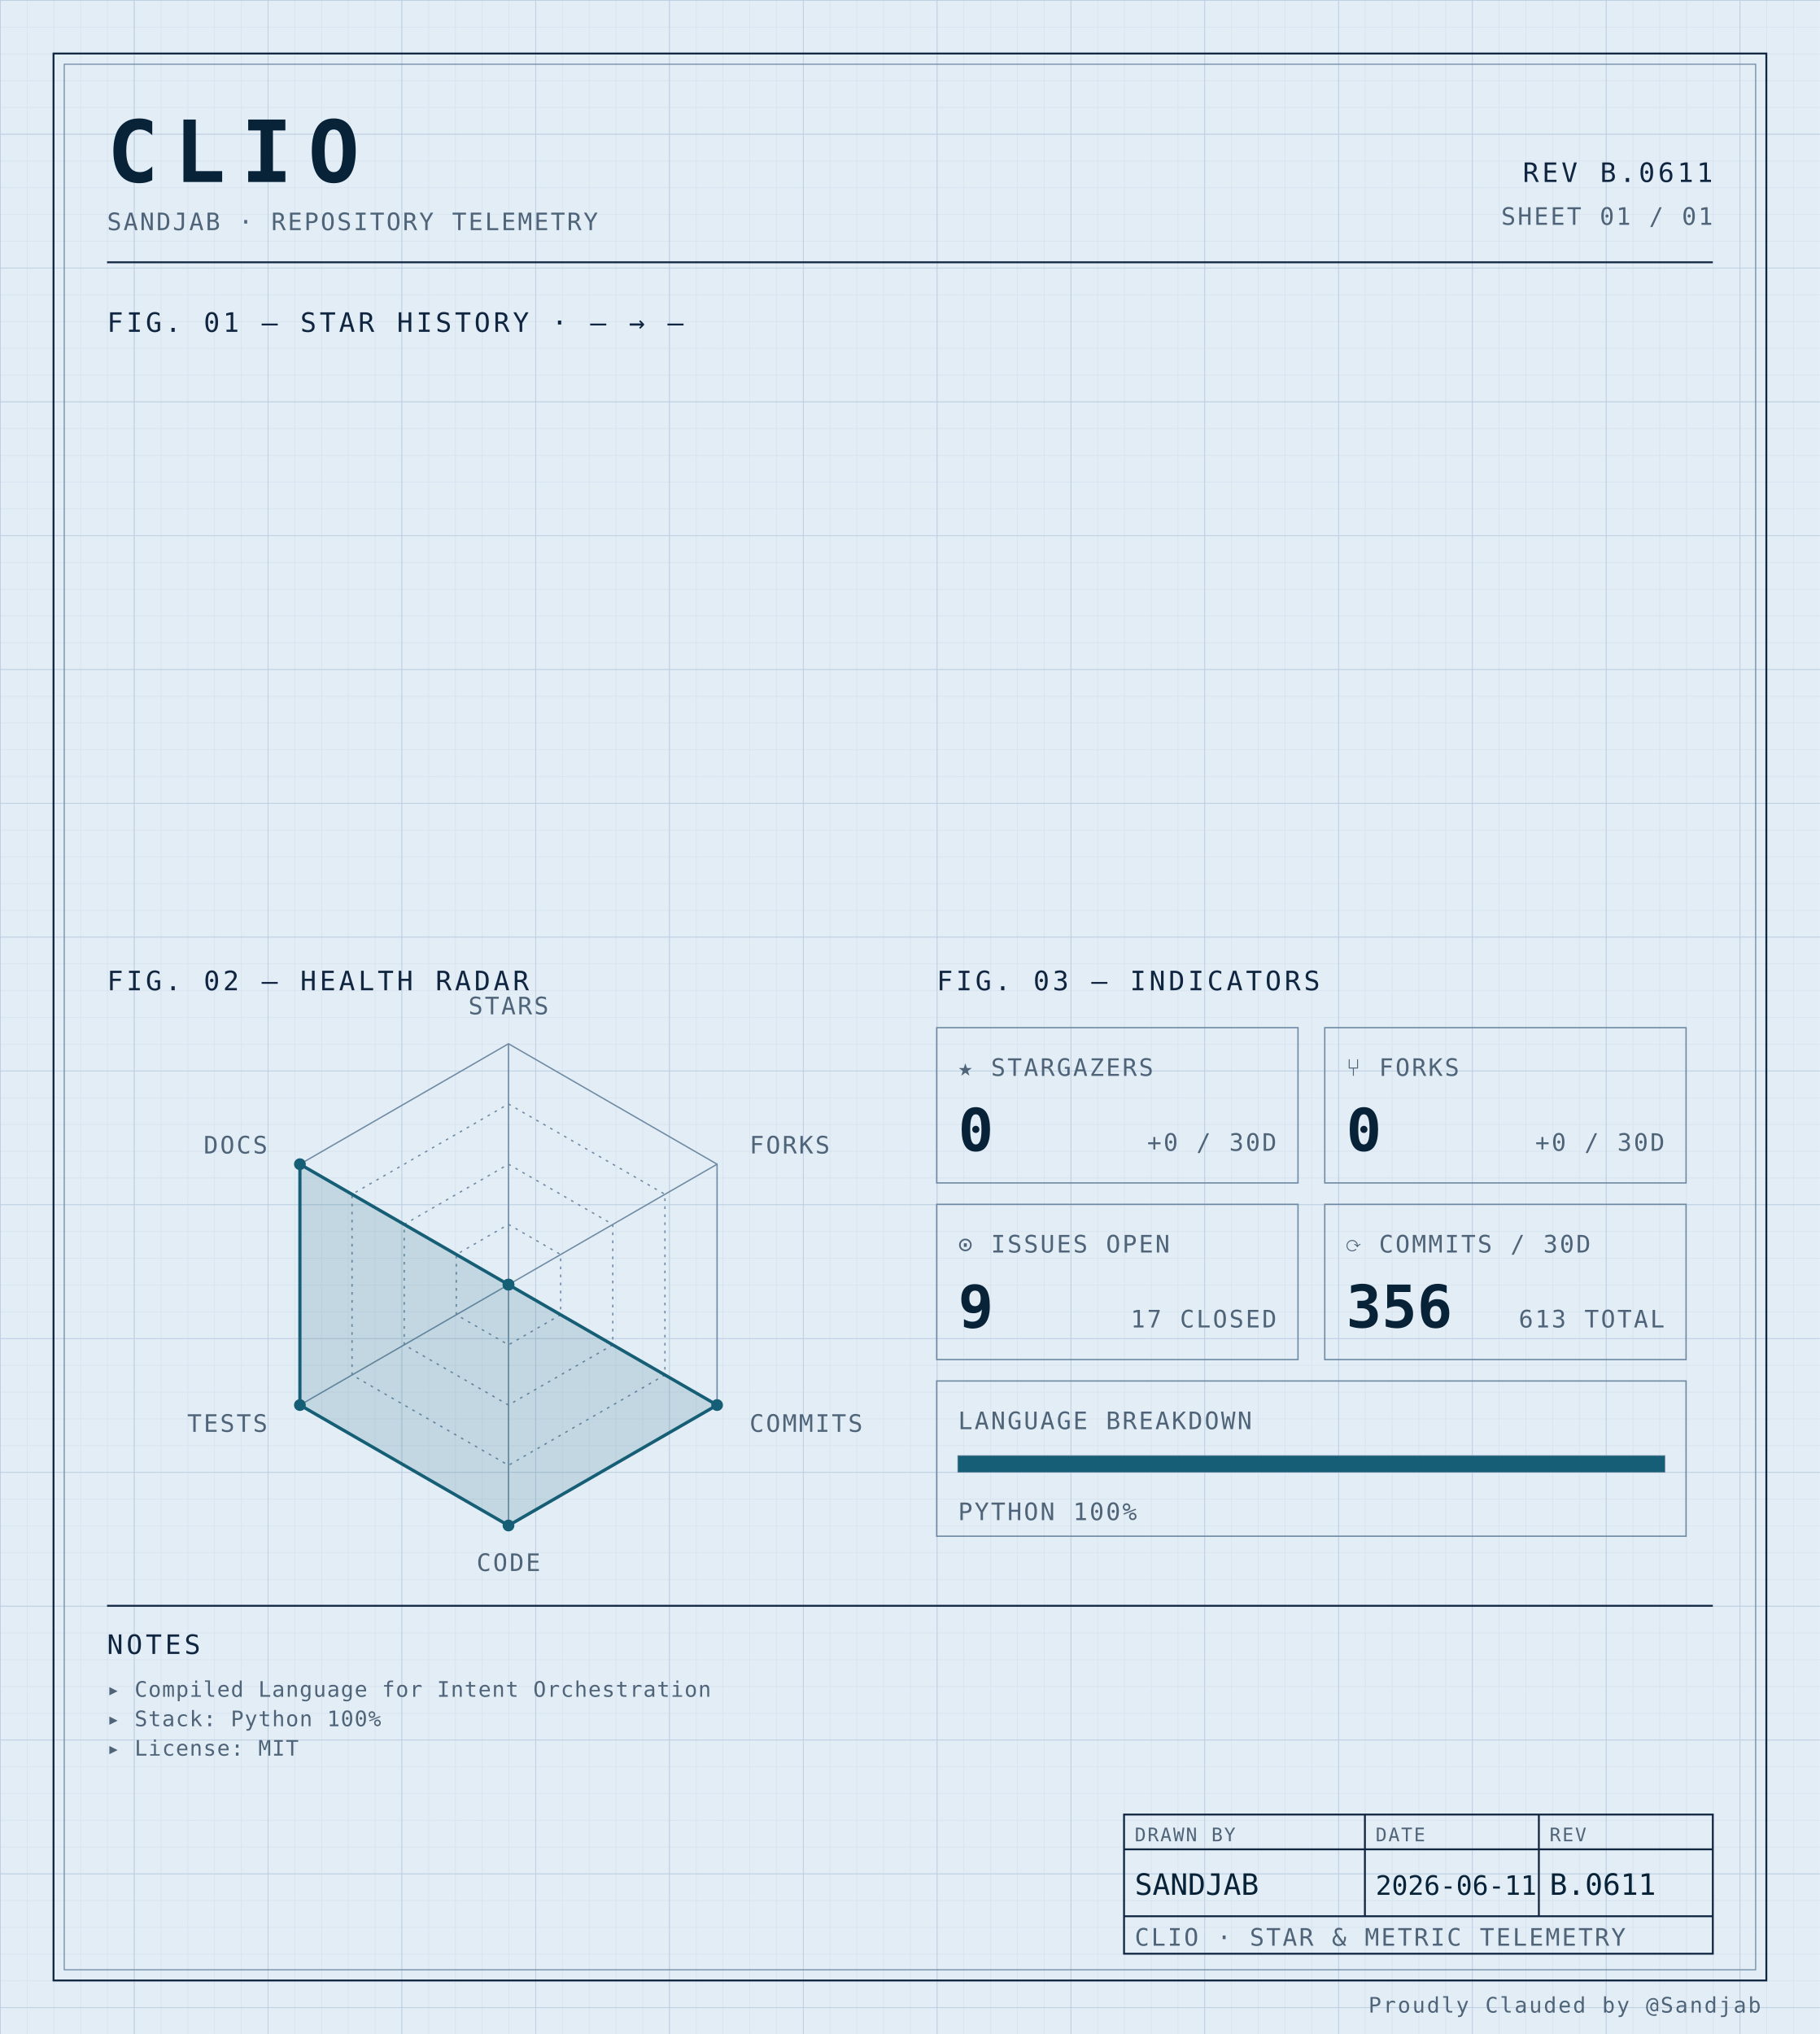
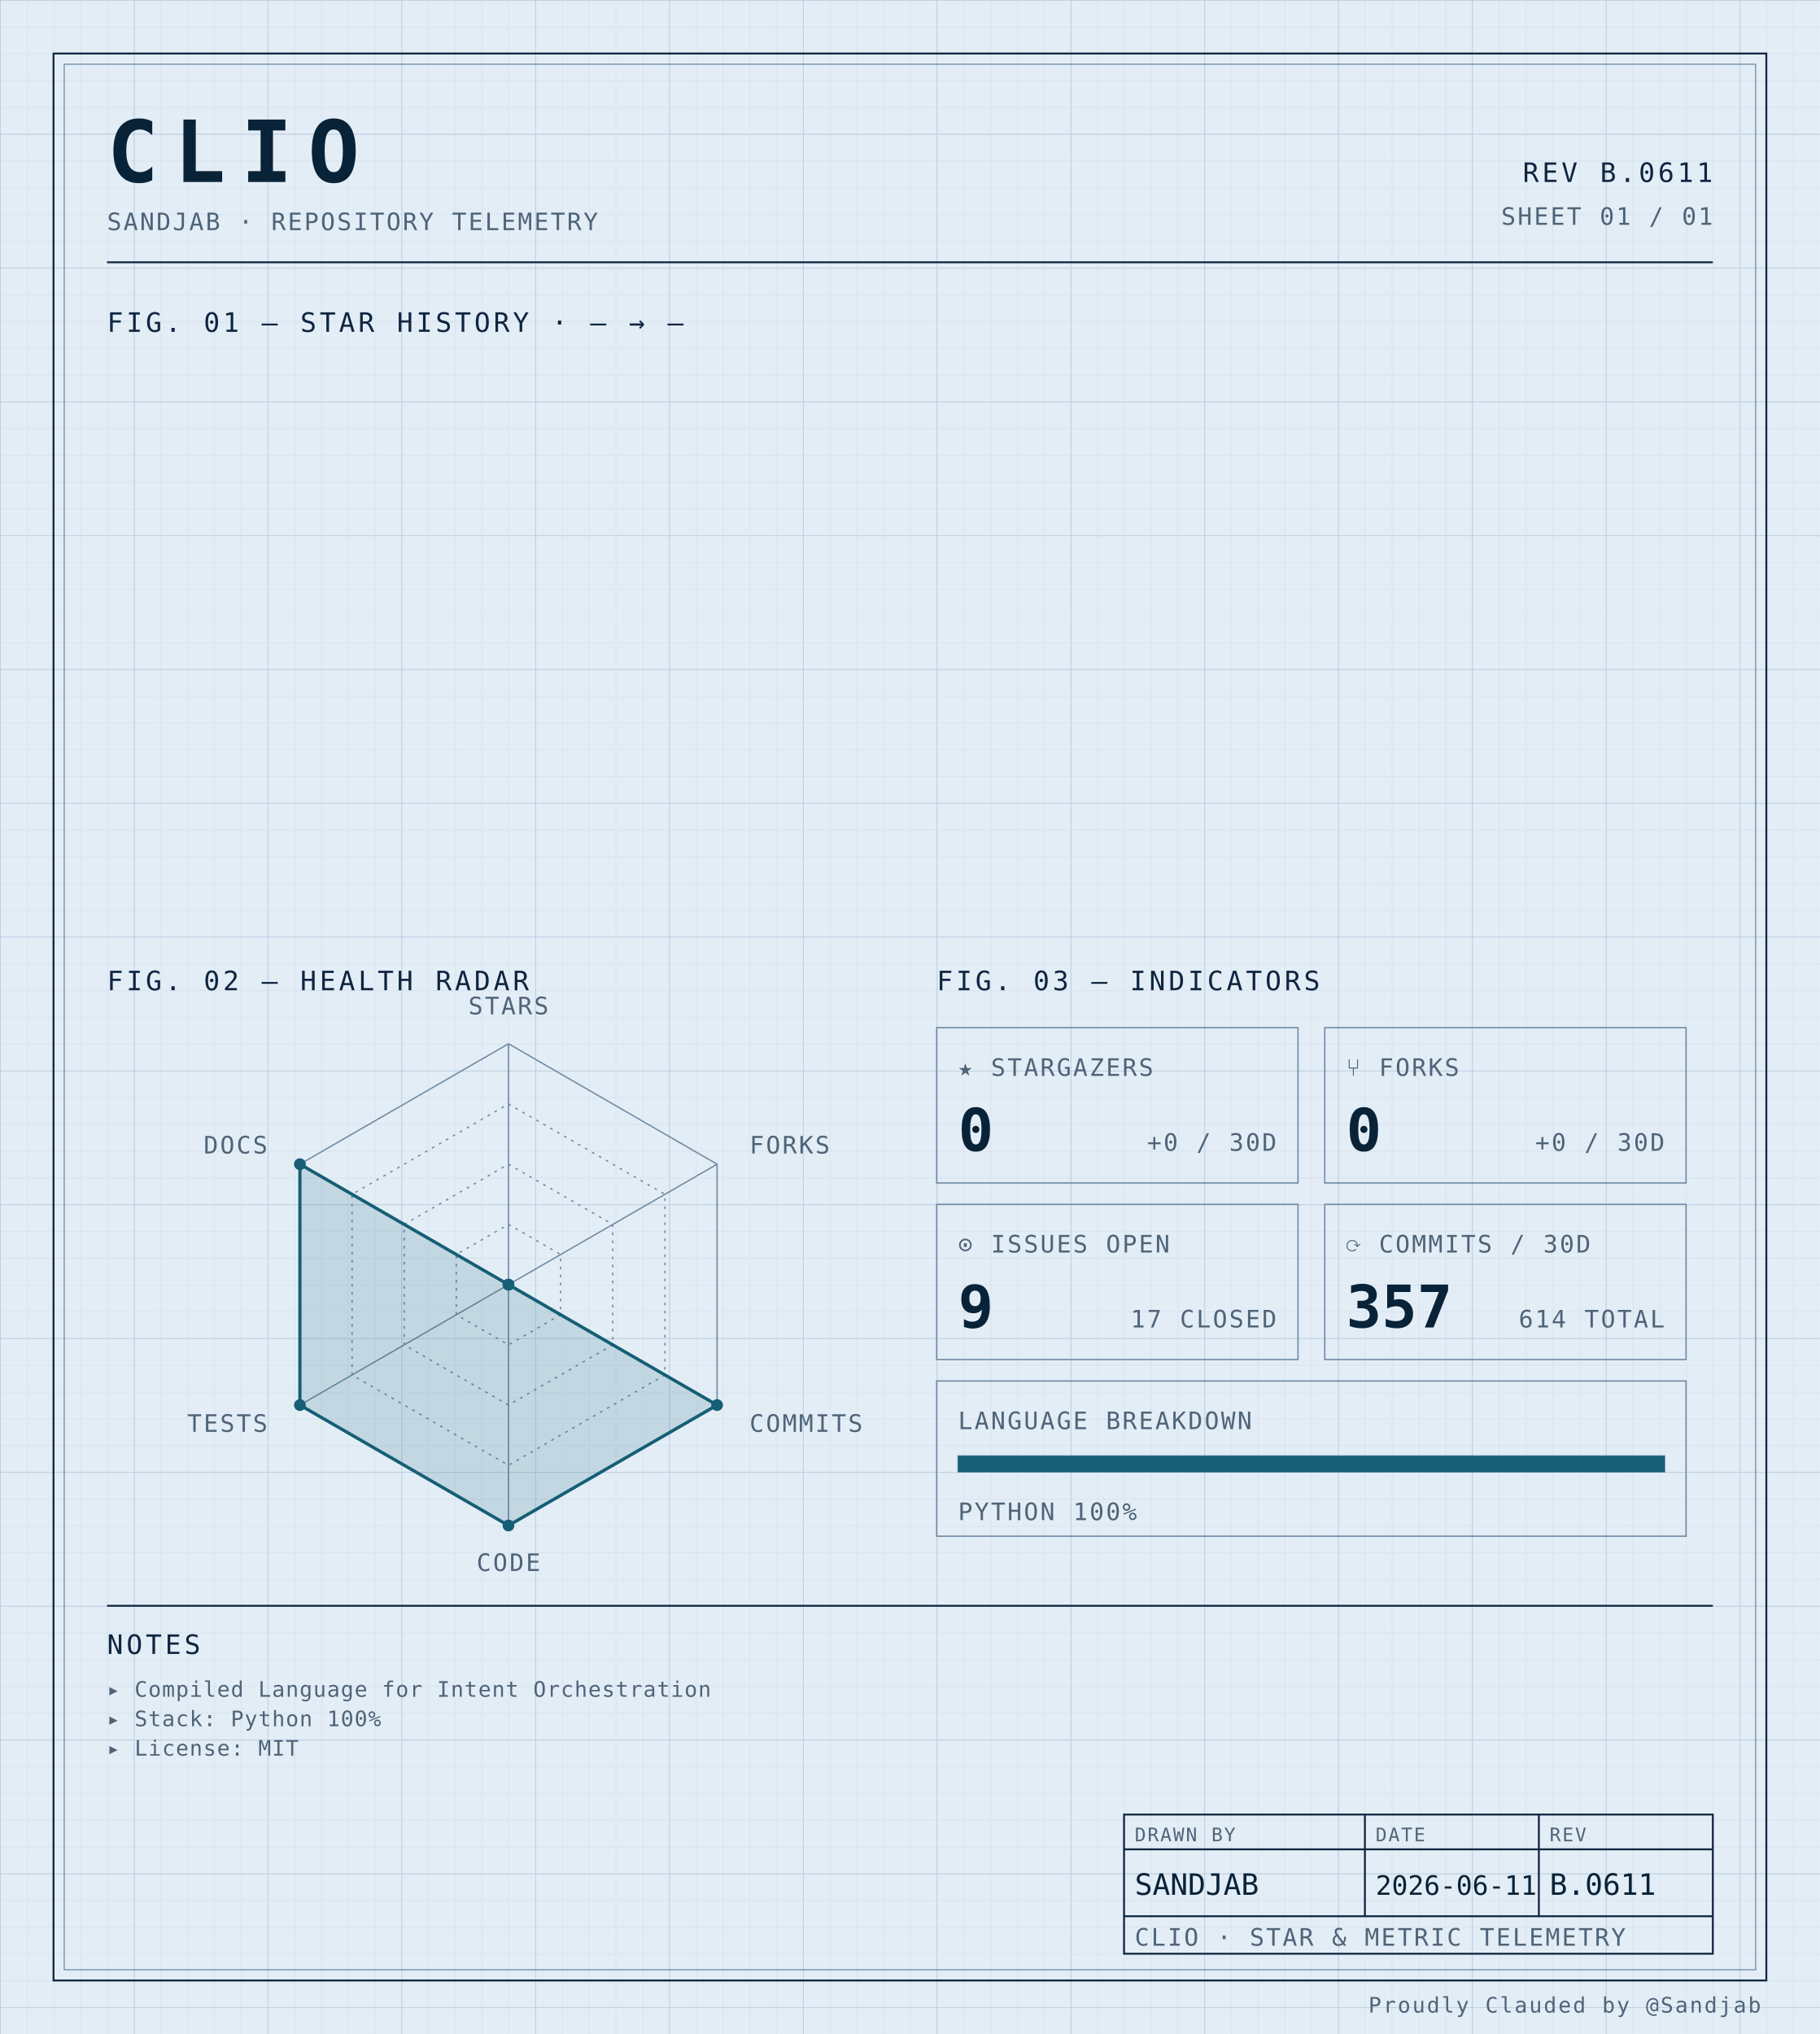
<svg xmlns="http://www.w3.org/2000/svg" width="100%" viewBox="0 0 680 760" role="img">
  <defs>
    <pattern id="grid-fine" width="10" height="10" patternUnits="userSpaceOnUse">
      <path d="M10 0H0V10" fill="none" stroke="#d4e0ec" stroke-width="0.4" />
    </pattern>
    <pattern id="grid-major" width="50" height="50" patternUnits="userSpaceOnUse">
      <path d="M50 0H0V50" fill="none" stroke="#b8cce0" stroke-width="0.5" />
    </pattern>
  </defs>
  <rect x="0" y="0" width="680" height="760" fill="#e3edf6" />
  <rect x="0" y="0" width="680" height="760" fill="url(#grid-fine)" />
  <rect x="0" y="0" width="680" height="760" fill="url(#grid-major)" />
  <rect x="20" y="20" width="640" height="720" fill="none" stroke="#0f2540" stroke-width="0.7" />
  <rect x="24" y="24" width="632" height="712" fill="none" stroke="#6f8aa3" stroke-width="0.4" />
  <text x="40" y="68" font-family="ui-monospace, 'SF Mono', 'JetBrains Mono', 'Cascadia Code', Consolas, monospace" font-size="32" font-weight="700" fill="#082338" text-anchor="start" letter-spacing="0.18em">CLIO</text>
  <text x="40" y="86" font-family="ui-monospace, 'SF Mono', 'JetBrains Mono', 'Cascadia Code', Consolas, monospace" font-size="9" font-weight="400" fill="#4f6478" text-anchor="start" letter-spacing="0.08em">SANDJAB · REPOSITORY TELEMETRY</text>
  <text x="640" y="68" font-family="ui-monospace, 'SF Mono', 'JetBrains Mono', 'Cascadia Code', Consolas, monospace" font-size="10" font-weight="400" fill="#0f2540" text-anchor="end" letter-spacing="0.12em">REV B.0611</text>
  <text x="640" y="84" font-family="ui-monospace, 'SF Mono', 'JetBrains Mono', 'Cascadia Code', Consolas, monospace" font-size="9" font-weight="400" fill="#4f6478" text-anchor="end" letter-spacing="0.08em">SHEET 01 / 01</text>
  <line x1="40" y1="98" x2="640" y2="98" stroke="#0f2540" stroke-width="0.7" />
  <text x="40" y="124" font-family="ui-monospace, 'SF Mono', 'JetBrains Mono', 'Cascadia Code', Consolas, monospace" font-size="10" font-weight="400" fill="#0f2540" text-anchor="start" letter-spacing="0.12em">FIG. 01 — STAR HISTORY · — → —</text>
  <text x="40" y="370" font-family="ui-monospace, 'SF Mono', 'JetBrains Mono', 'Cascadia Code', Consolas, monospace" font-size="10" font-weight="400" fill="#0f2540" text-anchor="start" letter-spacing="0.12em">FIG. 02 — HEALTH RADAR</text>
  <g transform="translate(190 480)">
    <polygon points="0.00,-90.00 77.94,-45.00 77.94,45.00 0.00,90.00 -77.94,45.00 -77.94,-45.00" fill="none" stroke="#6f8aa3" stroke-width="0.5" />
    <polygon points="0.00,-67.50 58.46,-33.75 58.46,33.75 0.00,67.50 -58.46,33.75 -58.46,-33.75" fill="none" stroke="#6f8aa3" stroke-width="0.5" stroke-dasharray="1,2" />
    <polygon points="0.00,-45.00 38.97,-22.50 38.97,22.50 0.00,45.00 -38.97,22.50 -38.97,-22.50" fill="none" stroke="#6f8aa3" stroke-width="0.5" stroke-dasharray="1,2" />
    <polygon points="0.00,-22.50 19.49,-11.25 19.49,11.25 0.00,22.50 -19.49,11.25 -19.49,-11.25" fill="none" stroke="#6f8aa3" stroke-width="0.5" stroke-dasharray="1,2" />
    <line x1="0" y1="0" x2="0.00" y2="-90.00" stroke="#6f8aa3" stroke-width="0.5" />
    <line x1="0" y1="0" x2="77.94" y2="-45.00" stroke="#6f8aa3" stroke-width="0.5" />
    <line x1="0" y1="0" x2="77.94" y2="45.00" stroke="#6f8aa3" stroke-width="0.5" />
    <line x1="0" y1="0" x2="0.00" y2="90.00" stroke="#6f8aa3" stroke-width="0.5" />
    <line x1="0" y1="0" x2="-77.94" y2="45.00" stroke="#6f8aa3" stroke-width="0.5" />
    <line x1="0" y1="0" x2="-77.94" y2="-45.00" stroke="#6f8aa3" stroke-width="0.5" />
    <polygon points="0.00,0.00 0.00,0.00 77.94,45.00 0.00,90.00 -77.94,45.00 -77.94,-45.00" fill="#155e75" fill-opacity="0.16" stroke="#155e75" stroke-width="1.2" />
    <circle cx="0.00" cy="0.00" r="2.2" fill="#155e75" />
    <circle cx="0.00" cy="0.00" r="2.2" fill="#155e75" />
    <circle cx="77.94" cy="45.00" r="2.2" fill="#155e75" />
    <circle cx="0.00" cy="90.00" r="2.2" fill="#155e75" />
    <circle cx="-77.94" cy="45.00" r="2.2" fill="#155e75" />
    <circle cx="-77.94" cy="-45.00" r="2.2" fill="#155e75" />
    <text x="6.3681633555662356e-15" y="-101" font-family="ui-monospace, 'SF Mono', 'JetBrains Mono', 'Cascadia Code', Consolas, monospace" font-size="9" font-weight="400" fill="#4f6478" text-anchor="middle" letter-spacing="0.08em">STARS</text>
    <text x="90.067" y="-49" font-family="ui-monospace, 'SF Mono', 'JetBrains Mono', 'Cascadia Code', Consolas, monospace" font-size="9" font-weight="400" fill="#4f6478" text-anchor="start" letter-spacing="0.08em">FORKS</text>
    <text x="90.067" y="55" font-family="ui-monospace, 'SF Mono', 'JetBrains Mono', 'Cascadia Code', Consolas, monospace" font-size="9" font-weight="400" fill="#4f6478" text-anchor="start" letter-spacing="0.08em">COMMITS</text>
    <text x="6.3681633555662356e-15" y="107" font-family="ui-monospace, 'SF Mono', 'JetBrains Mono', 'Cascadia Code', Consolas, monospace" font-size="9" font-weight="400" fill="#4f6478" text-anchor="middle" letter-spacing="0.08em">CODE</text>
    <text x="-90.067" y="55" font-family="ui-monospace, 'SF Mono', 'JetBrains Mono', 'Cascadia Code', Consolas, monospace" font-size="9" font-weight="400" fill="#4f6478" text-anchor="end" letter-spacing="0.08em">TESTS</text>
    <text x="-90.067" y="-49" font-family="ui-monospace, 'SF Mono', 'JetBrains Mono', 'Cascadia Code', Consolas, monospace" font-size="9" font-weight="400" fill="#4f6478" text-anchor="end" letter-spacing="0.08em">DOCS</text>
  </g>
  <text x="350" y="370" font-family="ui-monospace, 'SF Mono', 'JetBrains Mono', 'Cascadia Code', Consolas, monospace" font-size="10" font-weight="400" fill="#0f2540" text-anchor="start" letter-spacing="0.12em">FIG. 03 — INDICATORS</text>
  <rect x="350" y="384" width="135" height="58" fill="none" stroke="#6f8aa3" stroke-width="0.5" />
  <text x="358" y="402" font-family="ui-monospace, 'SF Mono', 'JetBrains Mono', 'Cascadia Code', Consolas, monospace" font-size="9" font-weight="400" fill="#4f6478" text-anchor="start" letter-spacing="0.08em">★ STARGAZERS</text>
  <text x="358" y="430" font-family="ui-monospace, 'SF Mono', 'JetBrains Mono', 'Cascadia Code', Consolas, monospace" font-size="22" font-weight="700" fill="#082338" text-anchor="start" letter-spacing="normal">0</text>
  <text x="477" y="430" font-family="ui-monospace, 'SF Mono', 'JetBrains Mono', 'Cascadia Code', Consolas, monospace" font-size="9" font-weight="400" fill="#4f6478" text-anchor="end" letter-spacing="0.08em">+0 / 30D</text>
  <rect x="495" y="384" width="135" height="58" fill="none" stroke="#6f8aa3" stroke-width="0.5" />
  <text x="503" y="402" font-family="ui-monospace, 'SF Mono', 'JetBrains Mono', 'Cascadia Code', Consolas, monospace" font-size="9" font-weight="400" fill="#4f6478" text-anchor="start" letter-spacing="0.08em">⑂ FORKS</text>
  <text x="503" y="430" font-family="ui-monospace, 'SF Mono', 'JetBrains Mono', 'Cascadia Code', Consolas, monospace" font-size="22" font-weight="700" fill="#082338" text-anchor="start" letter-spacing="normal">0</text>
  <text x="622" y="430" font-family="ui-monospace, 'SF Mono', 'JetBrains Mono', 'Cascadia Code', Consolas, monospace" font-size="9" font-weight="400" fill="#4f6478" text-anchor="end" letter-spacing="0.08em">+0 / 30D</text>
  <rect x="350" y="450" width="135" height="58" fill="none" stroke="#6f8aa3" stroke-width="0.5" />
  <text x="358" y="468" font-family="ui-monospace, 'SF Mono', 'JetBrains Mono', 'Cascadia Code', Consolas, monospace" font-size="9" font-weight="400" fill="#4f6478" text-anchor="start" letter-spacing="0.08em">⊙ ISSUES OPEN</text>
  <text x="358" y="496" font-family="ui-monospace, 'SF Mono', 'JetBrains Mono', 'Cascadia Code', Consolas, monospace" font-size="22" font-weight="700" fill="#082338" text-anchor="start" letter-spacing="normal">9</text>
  <text x="477" y="496" font-family="ui-monospace, 'SF Mono', 'JetBrains Mono', 'Cascadia Code', Consolas, monospace" font-size="9" font-weight="400" fill="#4f6478" text-anchor="end" letter-spacing="0.08em">17 CLOSED</text>
  <rect x="495" y="450" width="135" height="58" fill="none" stroke="#6f8aa3" stroke-width="0.5" />
  <text x="503" y="468" font-family="ui-monospace, 'SF Mono', 'JetBrains Mono', 'Cascadia Code', Consolas, monospace" font-size="9" font-weight="400" fill="#4f6478" text-anchor="start" letter-spacing="0.08em">⟳ COMMITS / 30D</text>
-   <text x="503" y="496" font-family="ui-monospace, 'SF Mono', 'JetBrains Mono', 'Cascadia Code', Consolas, monospace" font-size="22" font-weight="700" fill="#082338" text-anchor="start" letter-spacing="normal">356</text>
-   <text x="622" y="496" font-family="ui-monospace, 'SF Mono', 'JetBrains Mono', 'Cascadia Code', Consolas, monospace" font-size="9" font-weight="400" fill="#4f6478" text-anchor="end" letter-spacing="0.08em">613 TOTAL</text>
+   <text x="503" y="496" font-family="ui-monospace, 'SF Mono', 'JetBrains Mono', 'Cascadia Code', Consolas, monospace" font-size="22" font-weight="700" fill="#082338" text-anchor="start" letter-spacing="normal">357</text>
+   <text x="622" y="496" font-family="ui-monospace, 'SF Mono', 'JetBrains Mono', 'Cascadia Code', Consolas, monospace" font-size="9" font-weight="400" fill="#4f6478" text-anchor="end" letter-spacing="0.08em">614 TOTAL</text>
  <rect x="350" y="516" width="280" height="58" fill="none" stroke="#6f8aa3" stroke-width="0.5" />
  <text x="358" y="534" font-family="ui-monospace, 'SF Mono', 'JetBrains Mono', 'Cascadia Code', Consolas, monospace" font-size="9" font-weight="400" fill="#4f6478" text-anchor="start" letter-spacing="0.08em">LANGUAGE BREAKDOWN</text>
  <rect x="358" y="544" width="264" height="6" fill="none" stroke="#6f8aa3" stroke-width="0.5" />
  <rect x="358" y="544" width="264.00" height="6" fill="#155e75" />
  <text x="358" y="568" font-family="ui-monospace, 'SF Mono', 'JetBrains Mono', 'Cascadia Code', Consolas, monospace" font-size="9" font-weight="400" fill="#4f6478" text-anchor="start" letter-spacing="0.08em">PYTHON 100%</text>
  <line x1="40" y1="600" x2="640" y2="600" stroke="#0f2540" stroke-width="0.7" />
  <text x="40" y="618" font-family="ui-monospace, 'SF Mono', 'JetBrains Mono', 'Cascadia Code', Consolas, monospace" font-size="10" font-weight="400" fill="#0f2540" text-anchor="start" letter-spacing="0.12em">NOTES</text>
  <text x="40" y="634" font-family="ui-monospace, 'SF Mono', 'JetBrains Mono', 'Cascadia Code', Consolas, monospace" font-size="8" font-weight="400" fill="#4f6478" text-anchor="start" letter-spacing="0.04em">▸ Compiled Language for Intent Orchestration</text>
  <text x="40" y="645" font-family="ui-monospace, 'SF Mono', 'JetBrains Mono', 'Cascadia Code', Consolas, monospace" font-size="8" font-weight="400" fill="#4f6478" text-anchor="start" letter-spacing="0.04em">▸ Stack: Python 100%</text>
  <text x="40" y="656" font-family="ui-monospace, 'SF Mono', 'JetBrains Mono', 'Cascadia Code', Consolas, monospace" font-size="8" font-weight="400" fill="#4f6478" text-anchor="start" letter-spacing="0.04em">▸ License: MIT</text>
  <rect x="420" y="678" width="220" height="52" fill="none" stroke="#0f2540" stroke-width="0.7" />
  <line x1="420" y1="691" x2="640" y2="691" stroke="#0f2540" stroke-width="0.7" />
  <line x1="420" y1="716" x2="640" y2="716" stroke="#0f2540" stroke-width="0.7" />
  <line x1="510" y1="678" x2="510" y2="716" stroke="#0f2540" stroke-width="0.7" />
  <line x1="575" y1="678" x2="575" y2="716" stroke="#0f2540" stroke-width="0.7" />
  <text x="424" y="688" font-family="ui-monospace, 'SF Mono', 'JetBrains Mono', 'Cascadia Code', Consolas, monospace" font-size="7" font-weight="400" fill="#4f6478" text-anchor="start" letter-spacing="0.08em">DRAWN BY</text>
  <text x="514" y="688" font-family="ui-monospace, 'SF Mono', 'JetBrains Mono', 'Cascadia Code', Consolas, monospace" font-size="7" font-weight="400" fill="#4f6478" text-anchor="start" letter-spacing="0.08em">DATE</text>
  <text x="579" y="688" font-family="ui-monospace, 'SF Mono', 'JetBrains Mono', 'Cascadia Code', Consolas, monospace" font-size="7" font-weight="400" fill="#4f6478" text-anchor="start" letter-spacing="0.08em">REV</text>
  <text x="424" y="708" font-family="ui-monospace, 'SF Mono', 'JetBrains Mono', 'Cascadia Code', Consolas, monospace" font-size="11" font-weight="400" fill="#082338" text-anchor="start" letter-spacing="normal">SANDJAB</text>
  <text x="514" y="708" font-family="ui-monospace, 'SF Mono', 'JetBrains Mono', 'Cascadia Code', Consolas, monospace" font-size="10" font-weight="400" fill="#082338" text-anchor="start" letter-spacing="normal">2026-06-11</text>
  <text x="579" y="708" font-family="ui-monospace, 'SF Mono', 'JetBrains Mono', 'Cascadia Code', Consolas, monospace" font-size="11" font-weight="400" fill="#082338" text-anchor="start" letter-spacing="normal">B.0611</text>
  <text x="424" y="727" font-family="ui-monospace, 'SF Mono', 'JetBrains Mono', 'Cascadia Code', Consolas, monospace" font-size="9" font-weight="400" fill="#4f6478" text-anchor="start" letter-spacing="0.08em">CLIO · STAR &amp; METRIC TELEMETRY</text>
  <text x="658" y="752" font-family="ui-monospace, 'SF Mono', 'JetBrains Mono', 'Cascadia Code', Consolas, monospace" font-size="8" font-weight="400" fill="#4f6478" text-anchor="end" letter-spacing="0.08em">Proudly Clauded by @Sandjab</text>
</svg>
